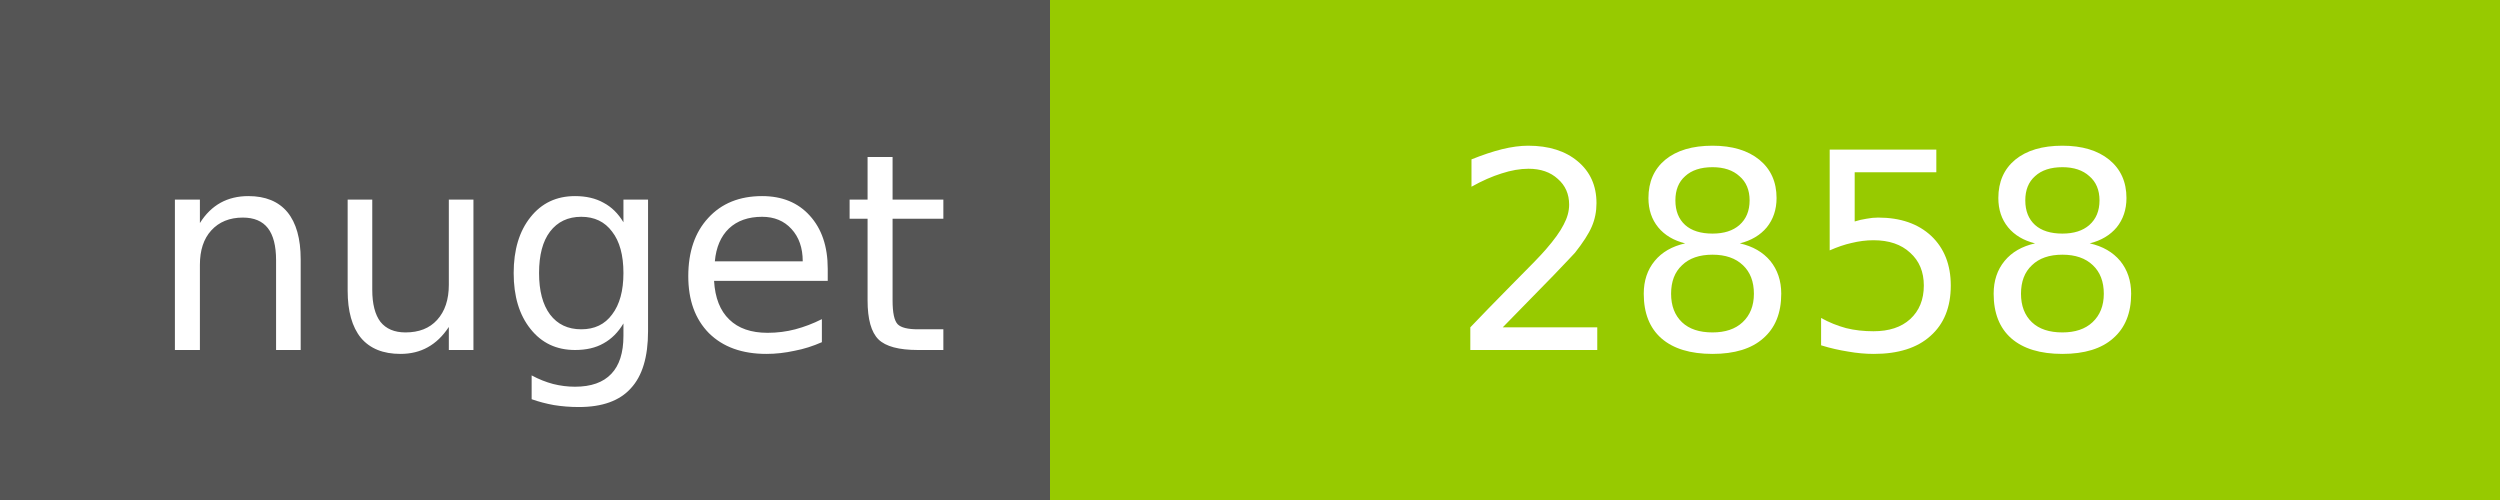
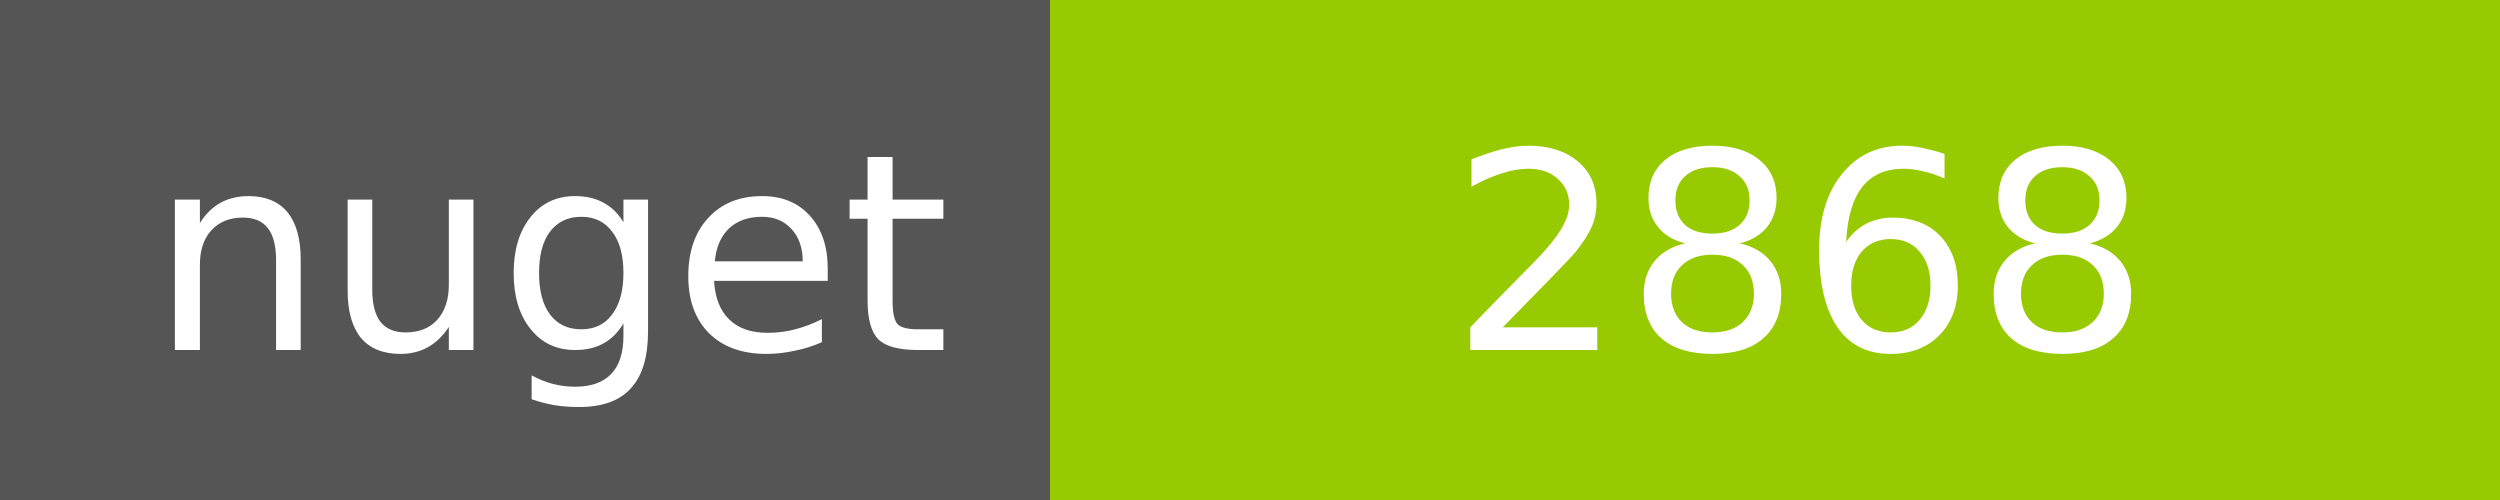
<svg xmlns="http://www.w3.org/2000/svg" width="100" height="20">
  <g shape-rendering="crispEdges">
    <path fill="#555" d="M0 0h42v20H0z" />
    <path fill="#97CA00" d="M42 0h58v20H42z" />
  </g>
  <g fill="#fff" text-anchor="middle" font-family="DejaVu Sans,Verdana,Geneva,sans-serif" font-size="11">
    <text x="22" y="14">nuget</text>
-     <text x="72" y="14">2858</text>
+     <text x="72" y="14">2868</text>
  </g>
</svg>
